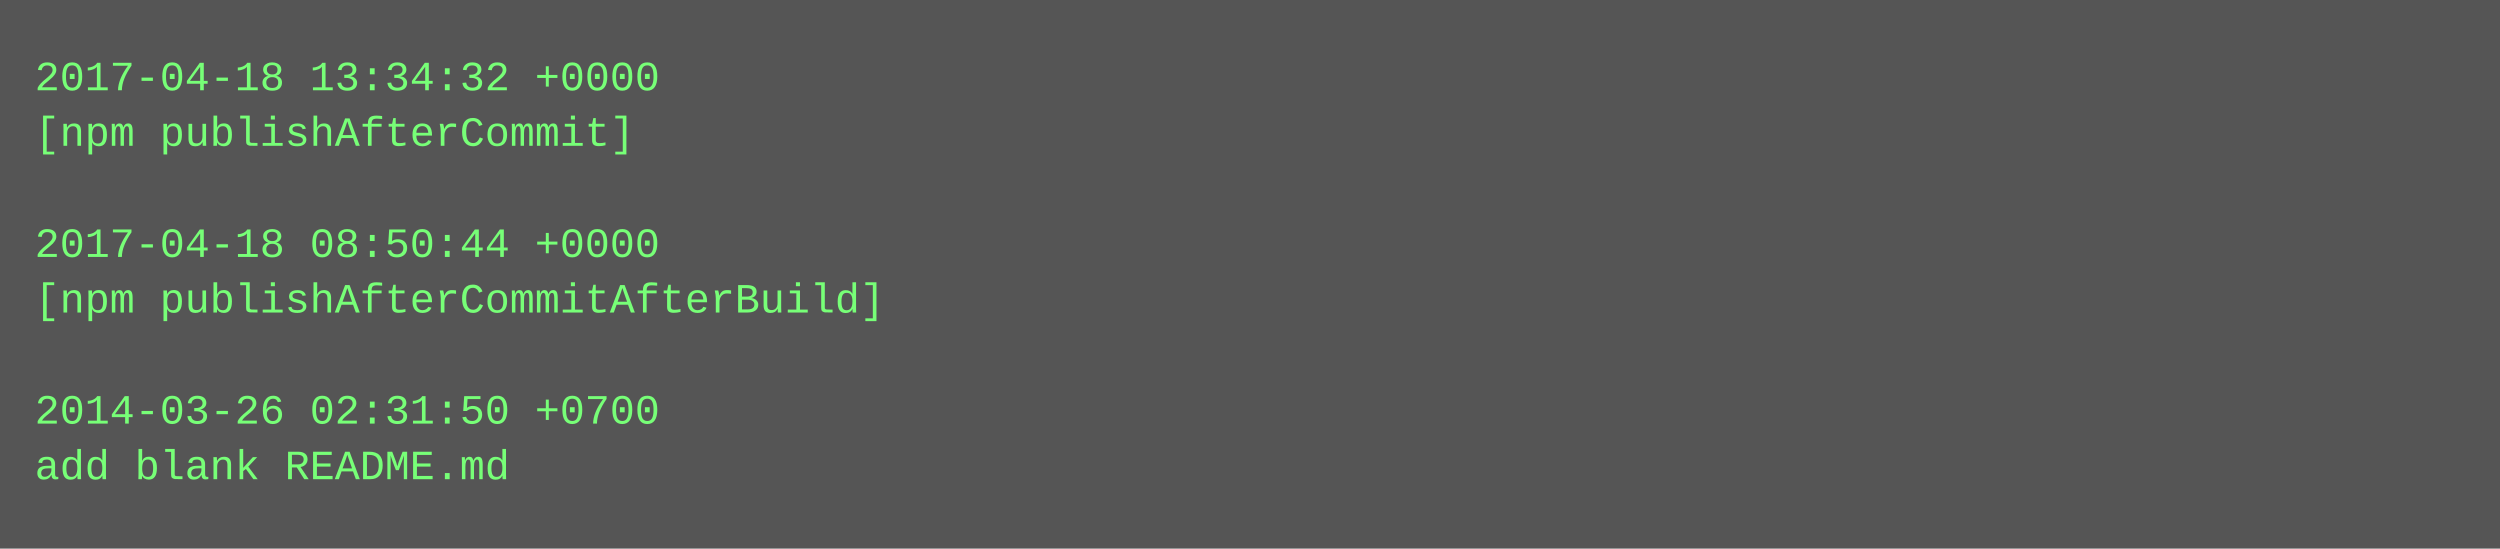
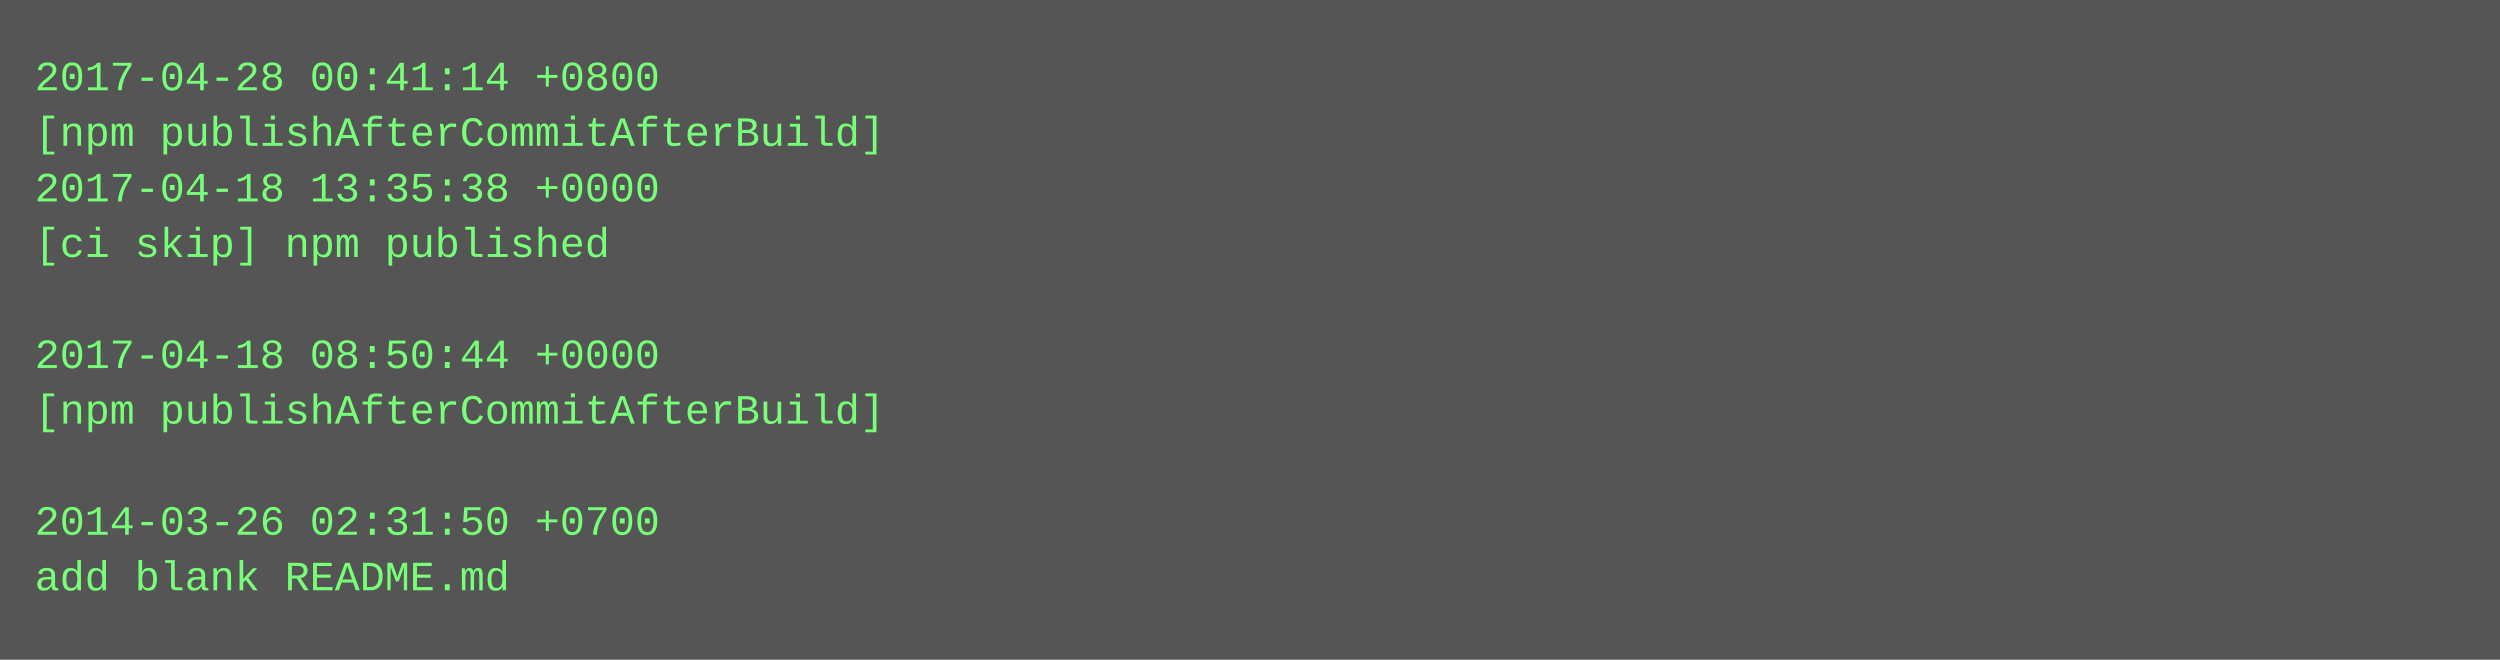
- <svg xmlns="http://www.w3.org/2000/svg" height="158" width="720">
-   <rect height="158" fill="#555" width="720" />
+ <svg xmlns="http://www.w3.org/2000/svg" height="190" width="720">
+   <rect height="190" fill="#555" width="720" />
  <text fill="#7f7" font-family="Courier New" font-size="12" xml:space="preserve">
-     <tspan x="10" y="26">2017-04-18 13:34:32 +0000</tspan>
-     <tspan x="10" y="42">[npm publishAfterCommit]</tspan>
-     <tspan x="10" y="58" />
-     <tspan x="10" y="74">2017-04-18 08:50:44 +0000</tspan>
-     <tspan x="10" y="90">[npm publishAfterCommitAfterBuild]</tspan>
-     <tspan x="10" y="106" />
-     <tspan x="10" y="122">2014-03-26 02:31:50 +0700</tspan>
-     <tspan x="10" y="138">add blank README.md</tspan>
+     <tspan x="10" y="26">2017-04-28 00:41:14 +0800</tspan>
+     <tspan x="10" y="42">[npm publishAfterCommitAfterBuild]</tspan>
+     <tspan x="10" y="58">2017-04-18 13:35:38 +0000</tspan>
+     <tspan x="10" y="74">[ci skip] npm published</tspan>
+     <tspan x="10" y="90" />
+     <tspan x="10" y="106">2017-04-18 08:50:44 +0000</tspan>
+     <tspan x="10" y="122">[npm publishAfterCommitAfterBuild]</tspan>
+     <tspan x="10" y="138" />
+     <tspan x="10" y="154">2014-03-26 02:31:50 +0700</tspan>
+     <tspan x="10" y="170">add blank README.md</tspan>
  </text>
</svg>
